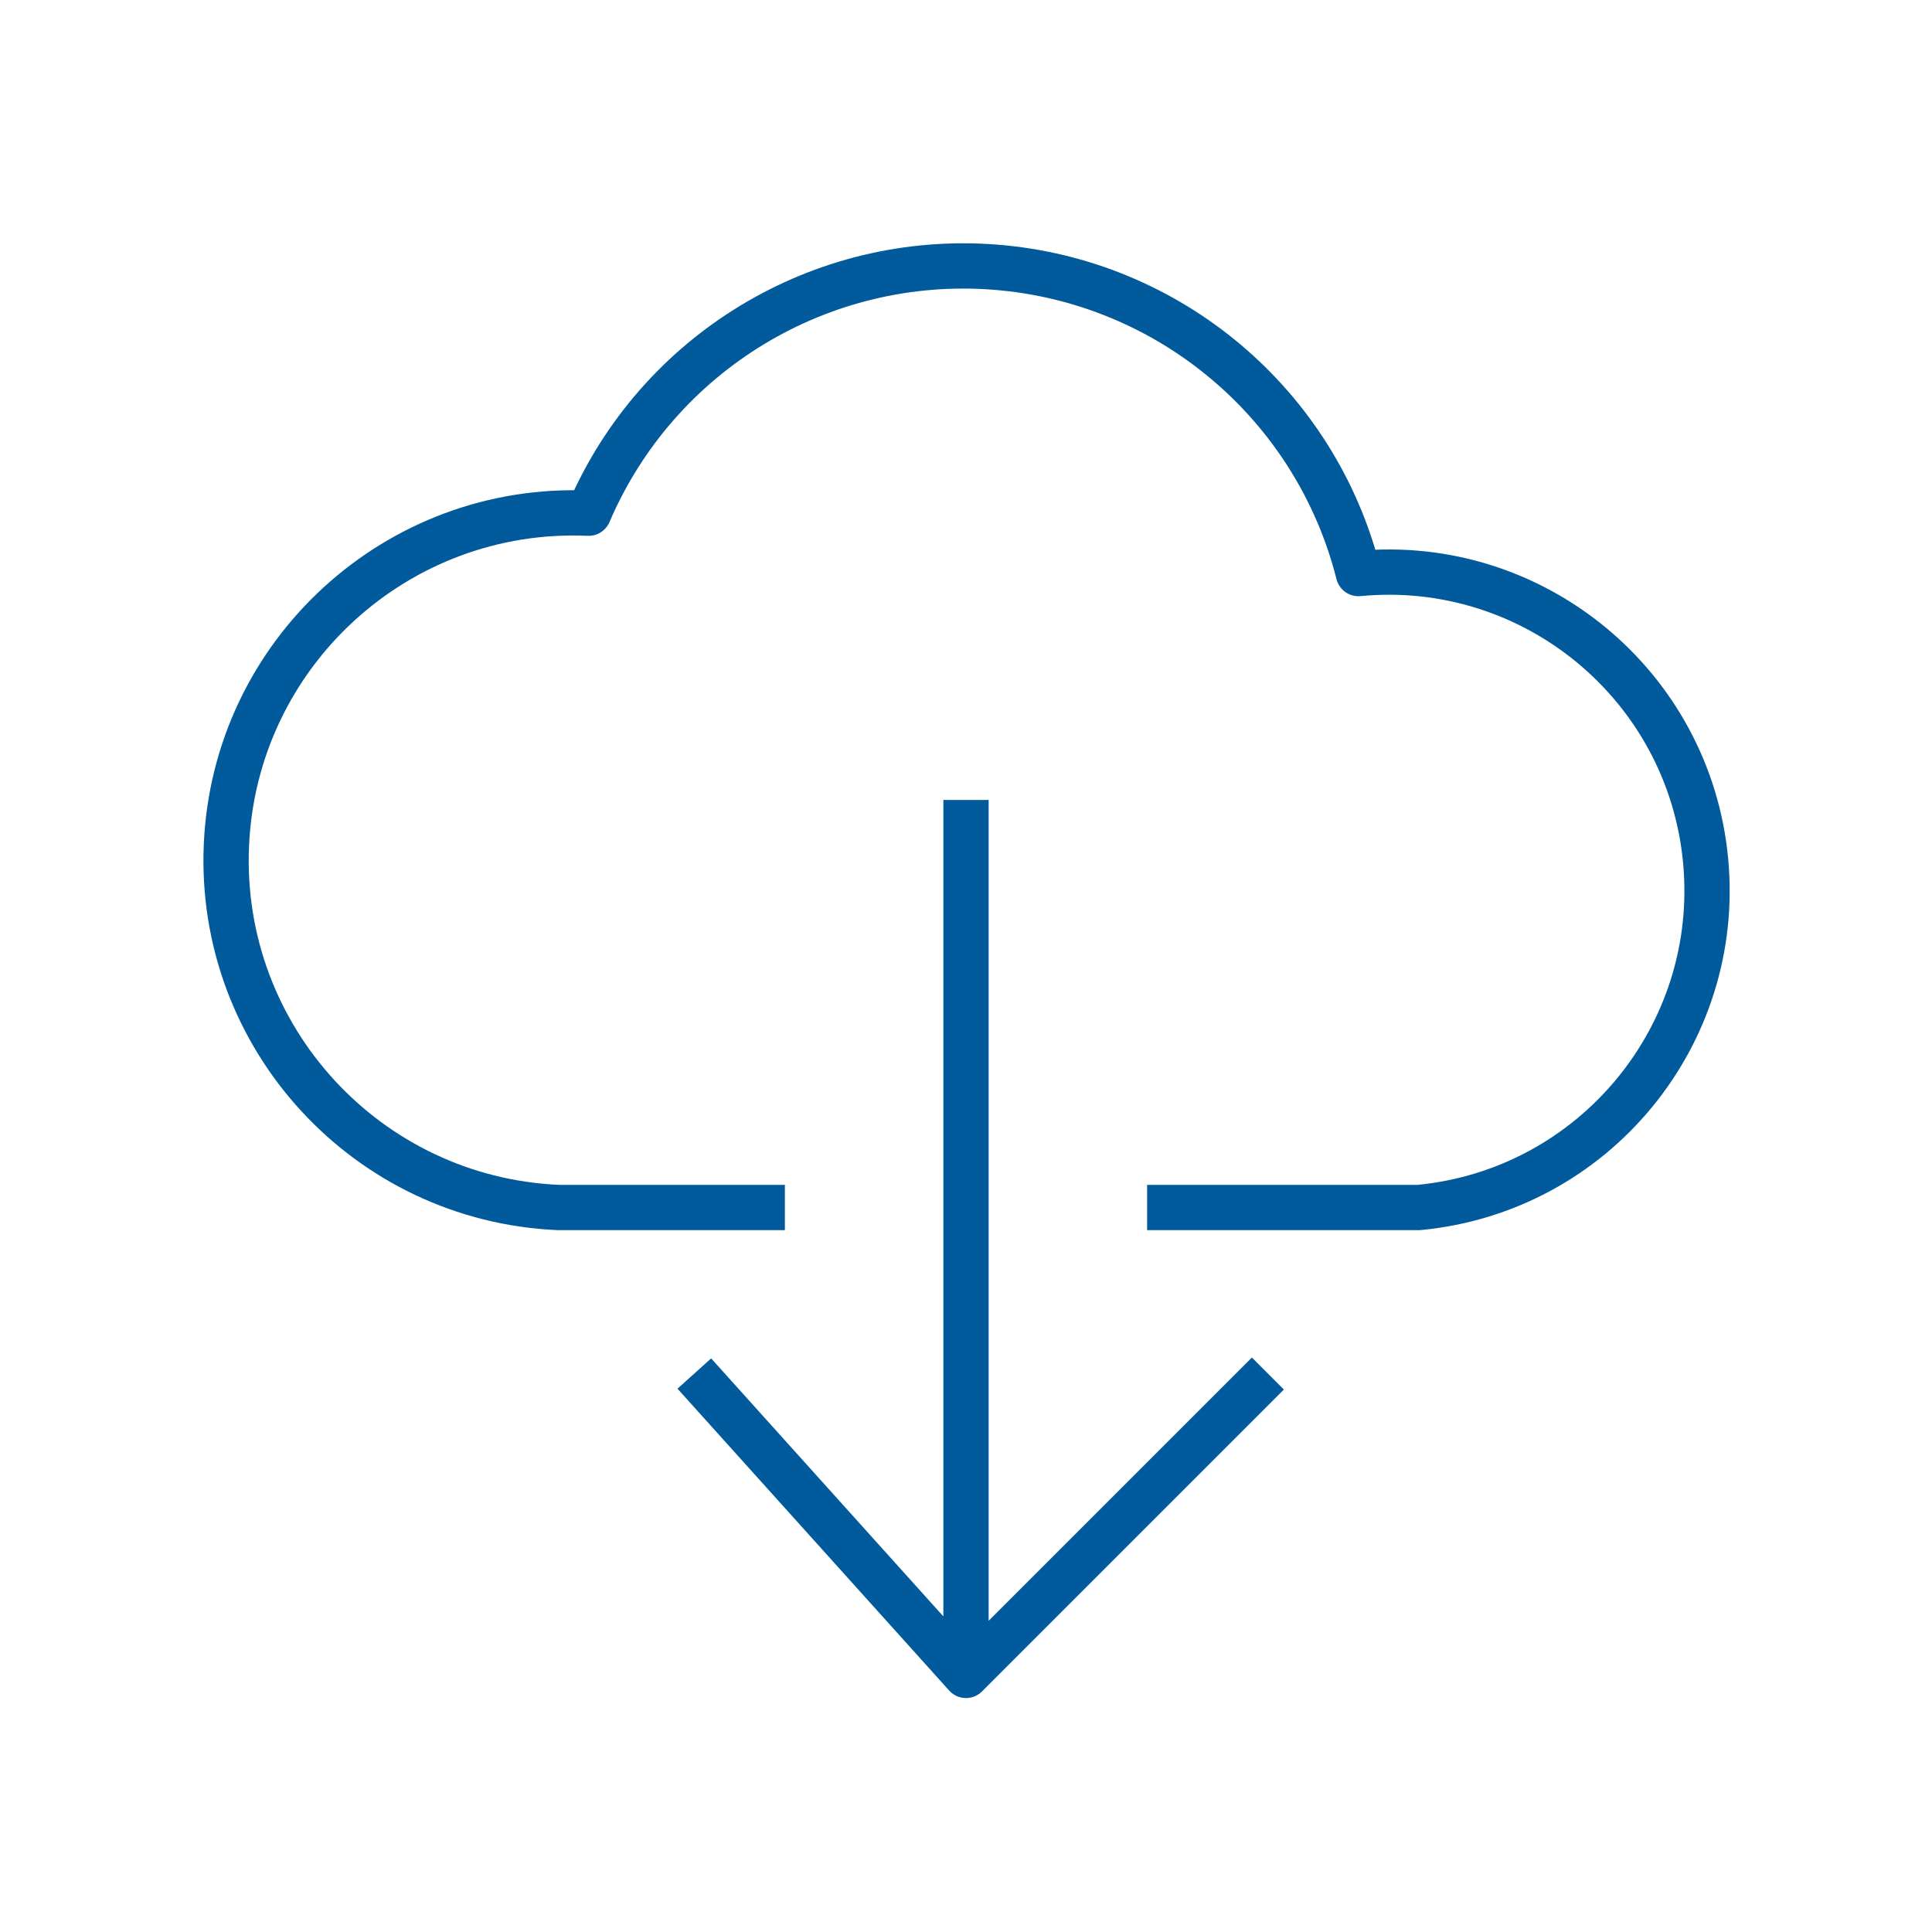
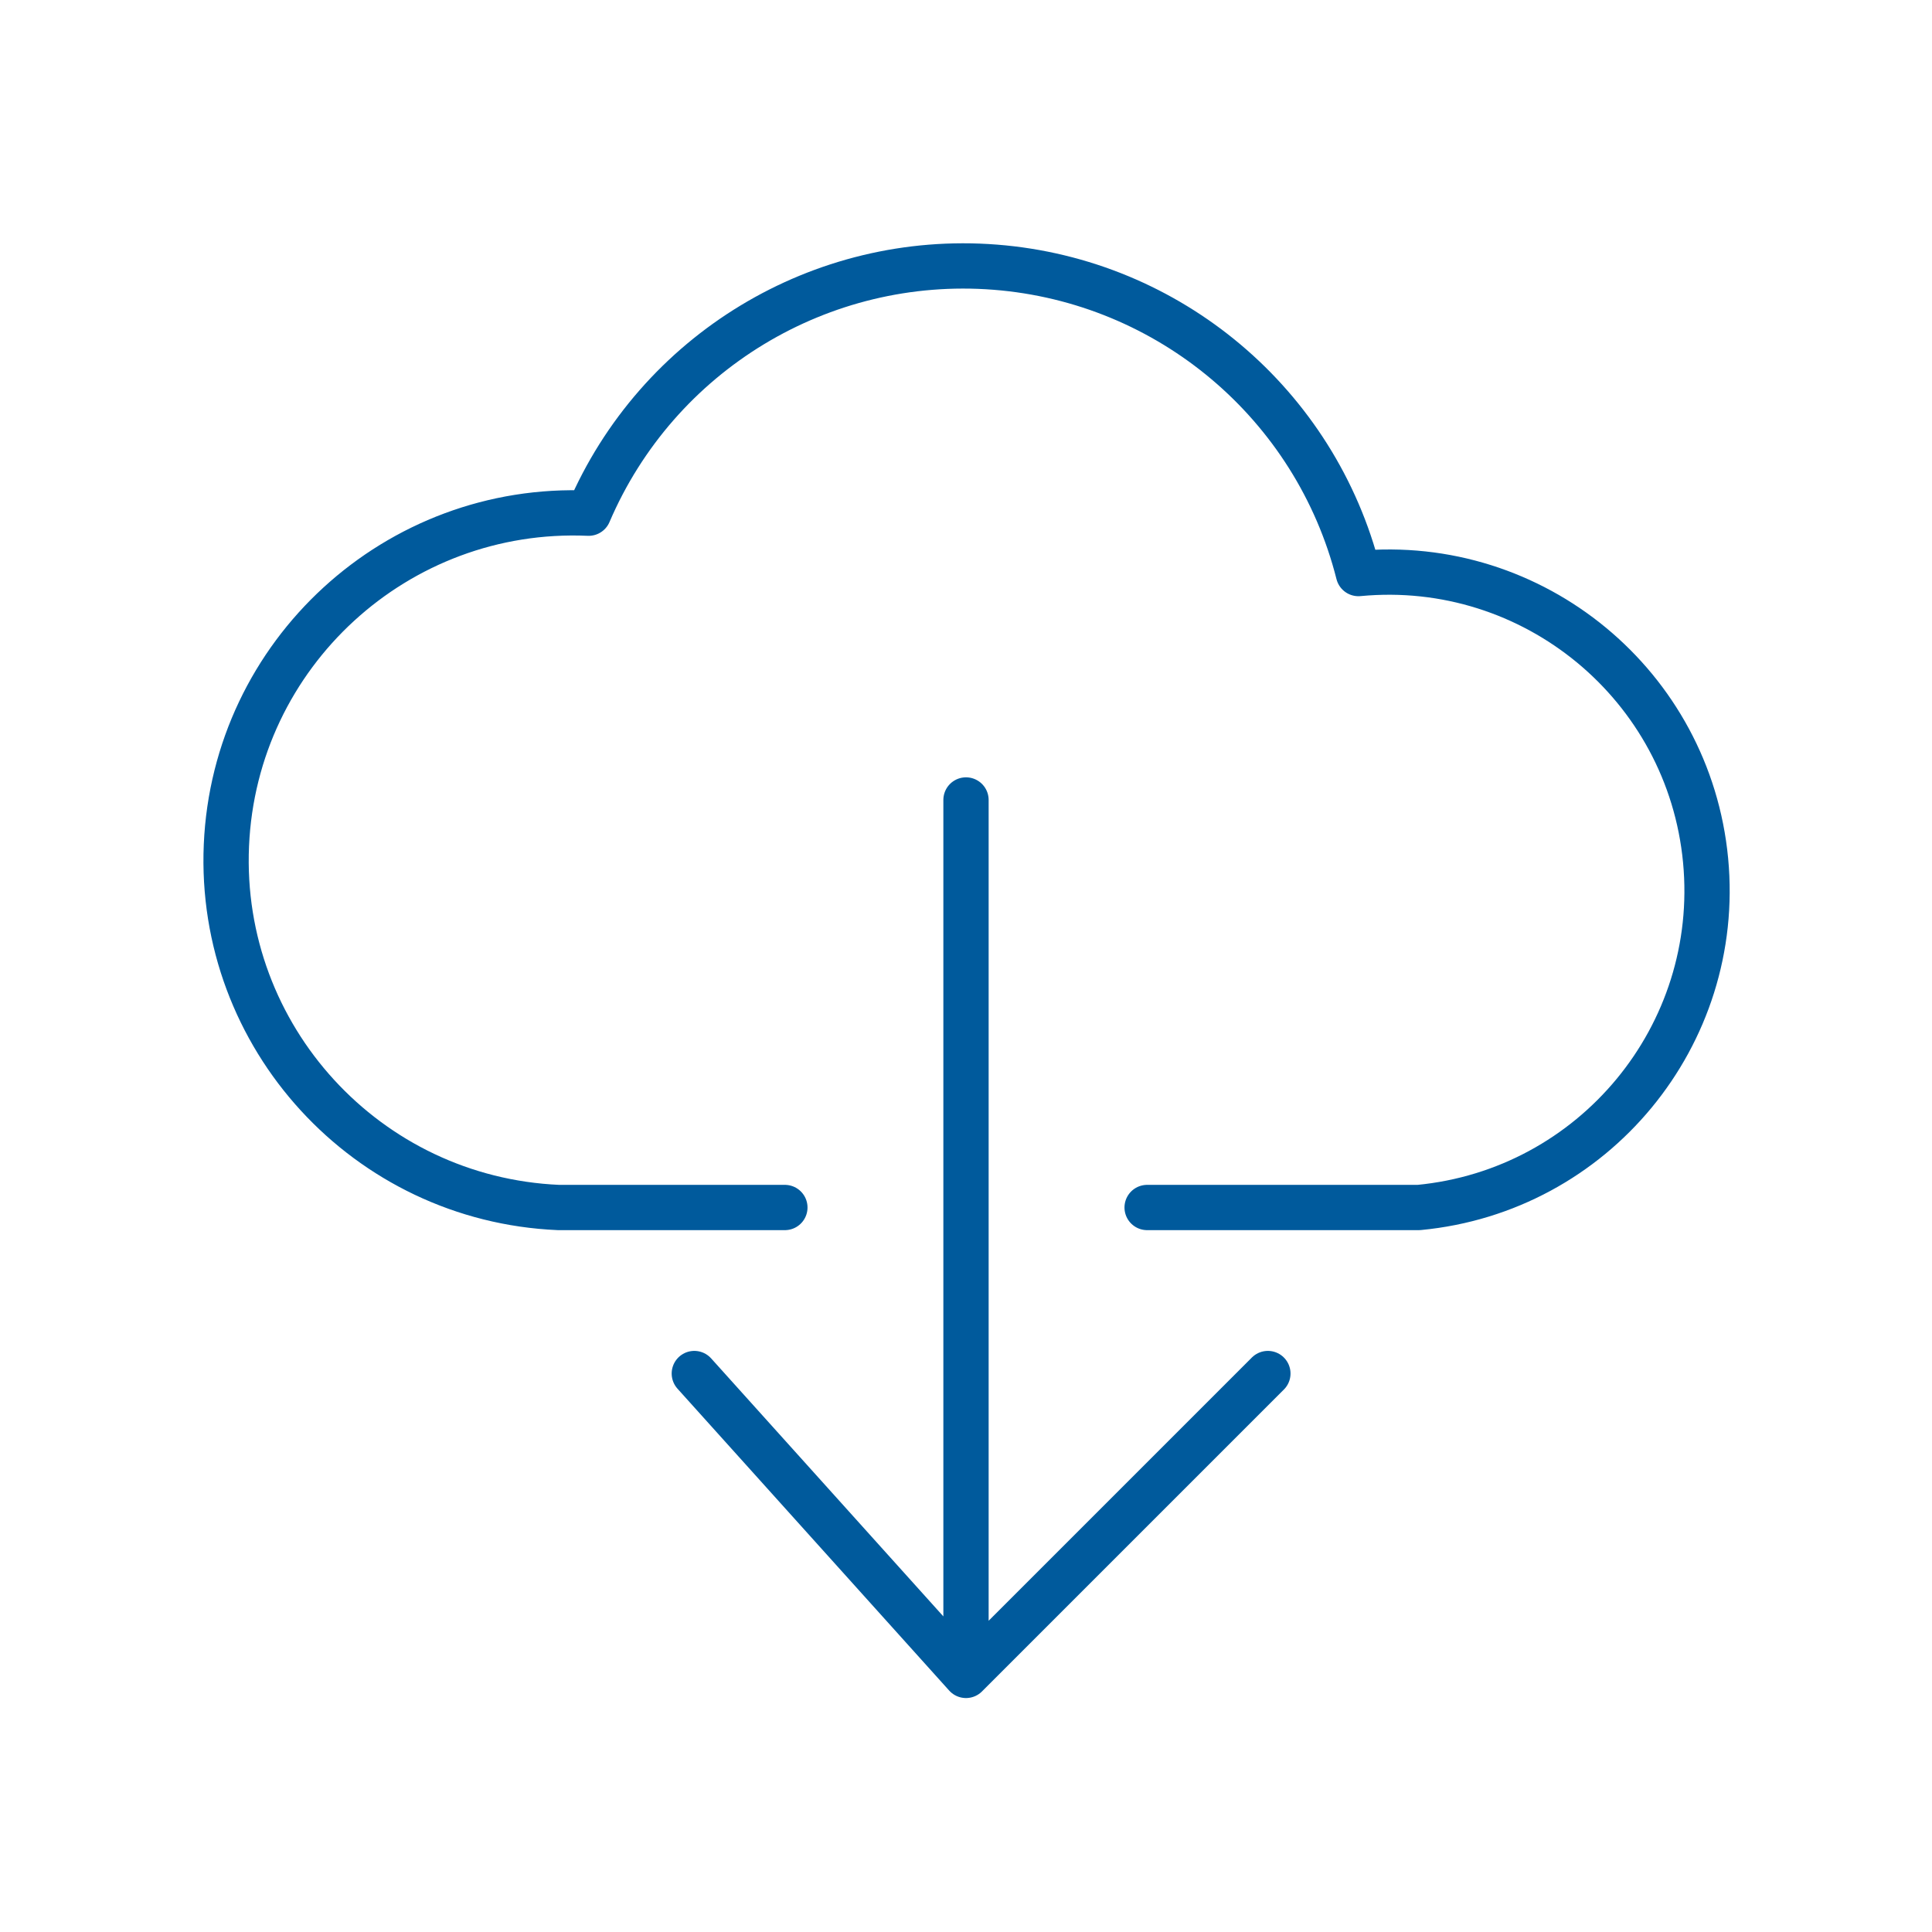
- <svg xmlns="http://www.w3.org/2000/svg" viewBox="0 0 128 128" stroke-linejoin="round" stroke="#005A9C" fill="none" stroke-width="3">
+ <svg xmlns="http://www.w3.org/2000/svg" viewBox="0 0 128 128" stroke-linejoin="round" stroke-linecap="round" stroke="#005A9C" fill="none" stroke-width="3">
  <path d="M52 80H37a16 16 90 112-46 27 27 90 0151 4 1 1 0 014 42H76M64 53v58M84 91 64 111 46 91" />
</svg>
